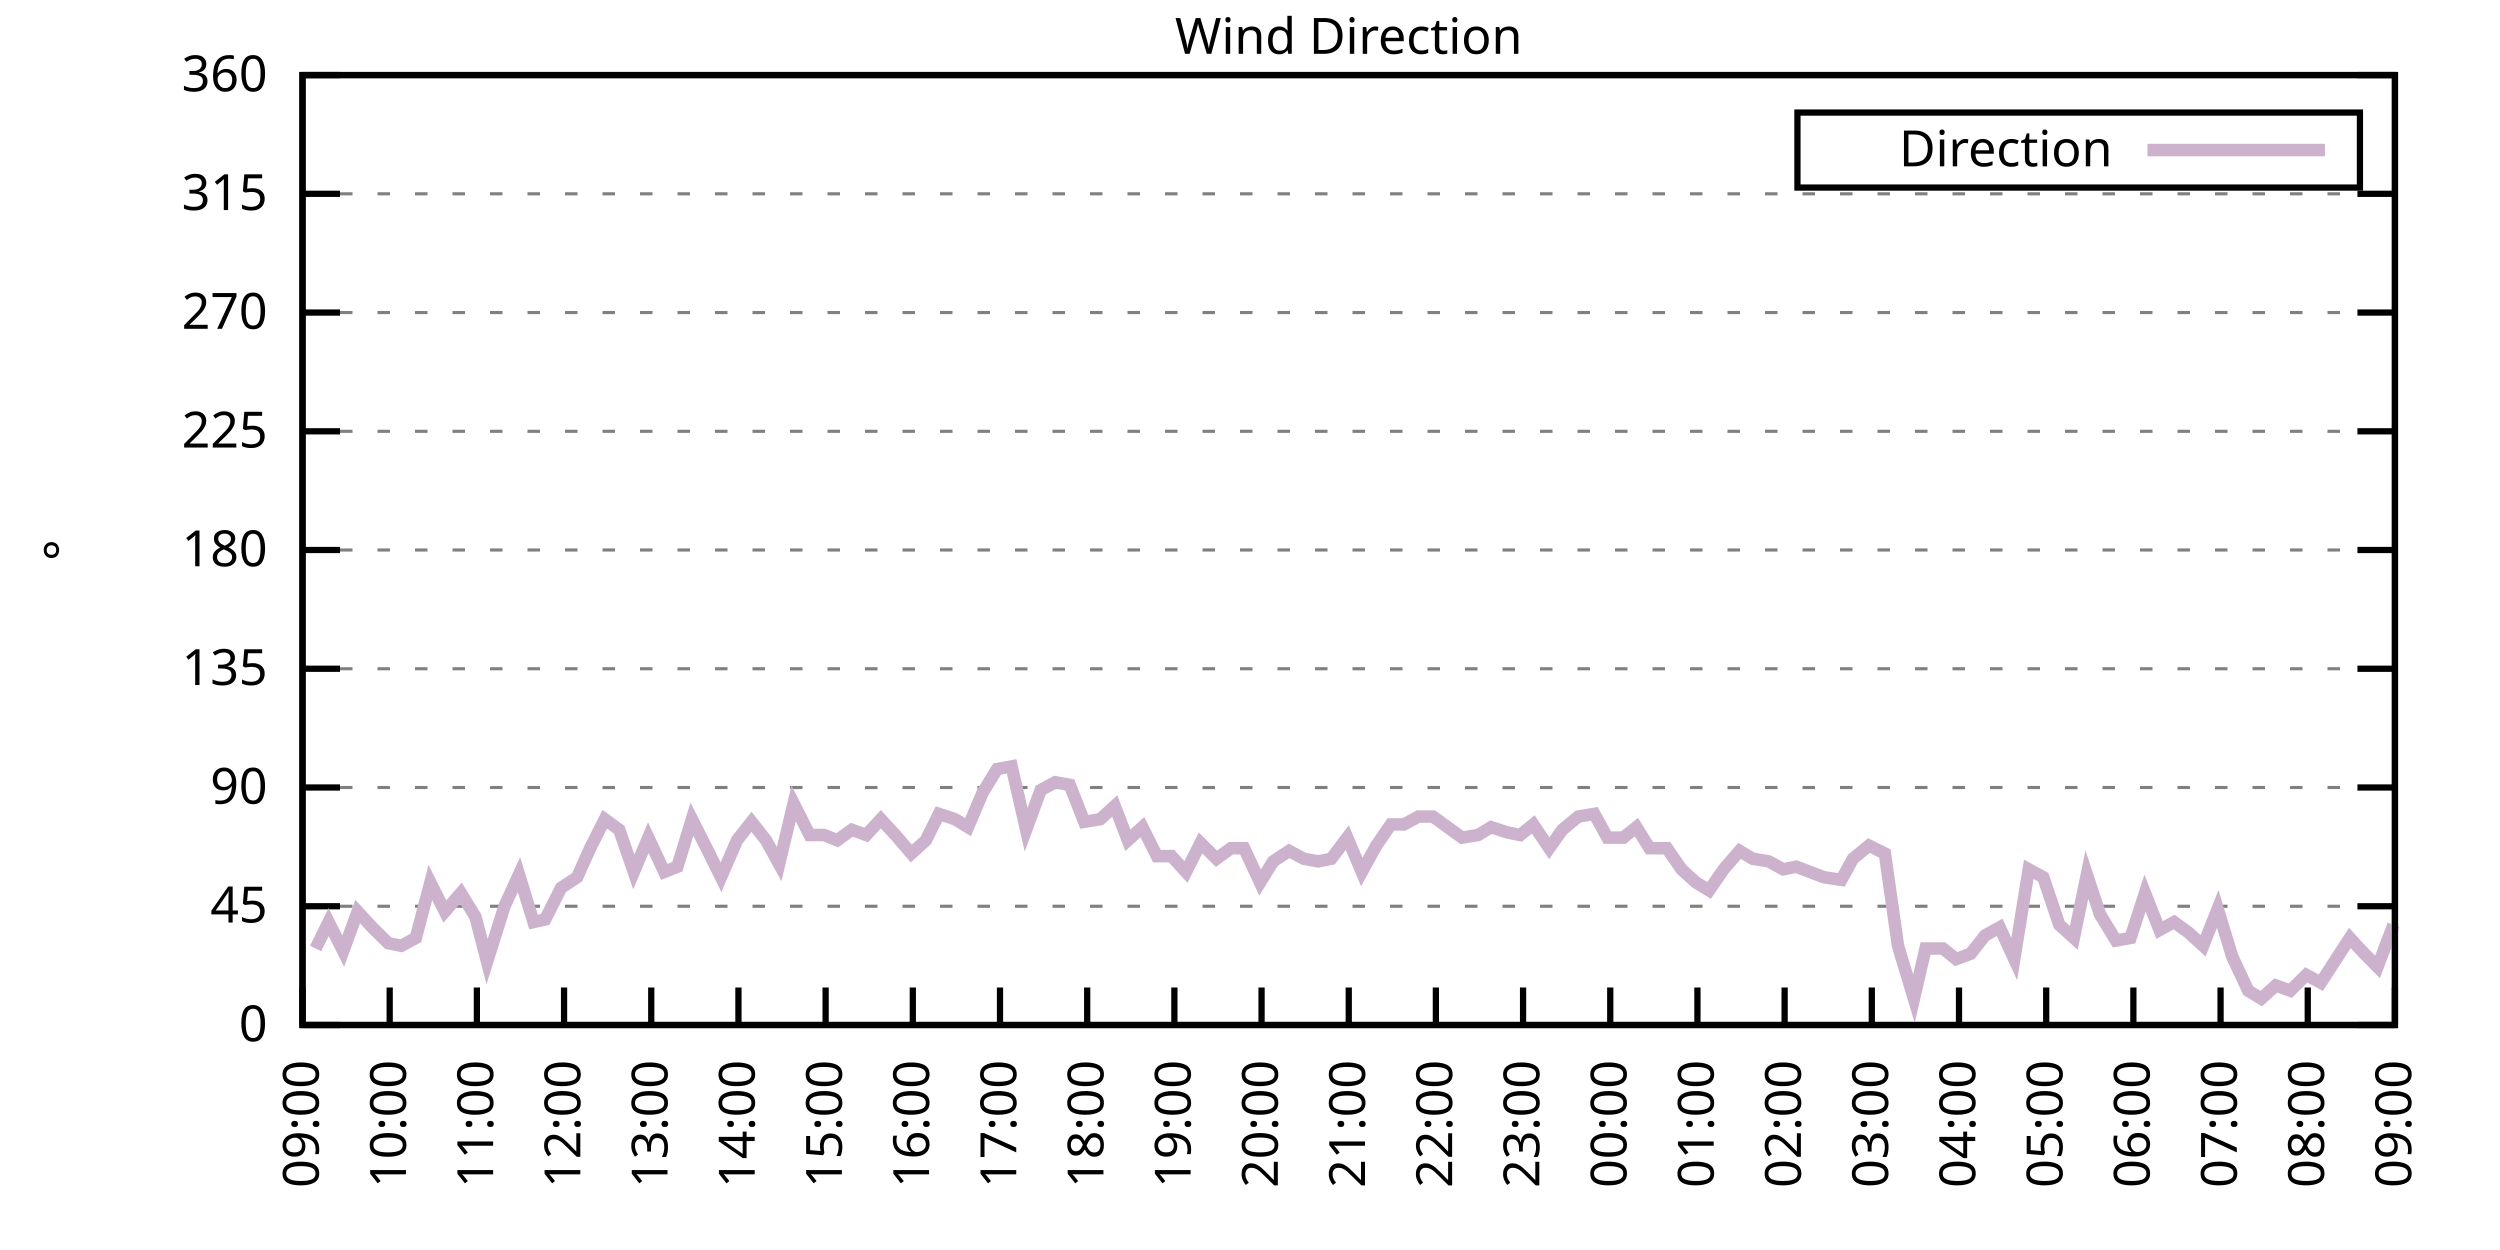
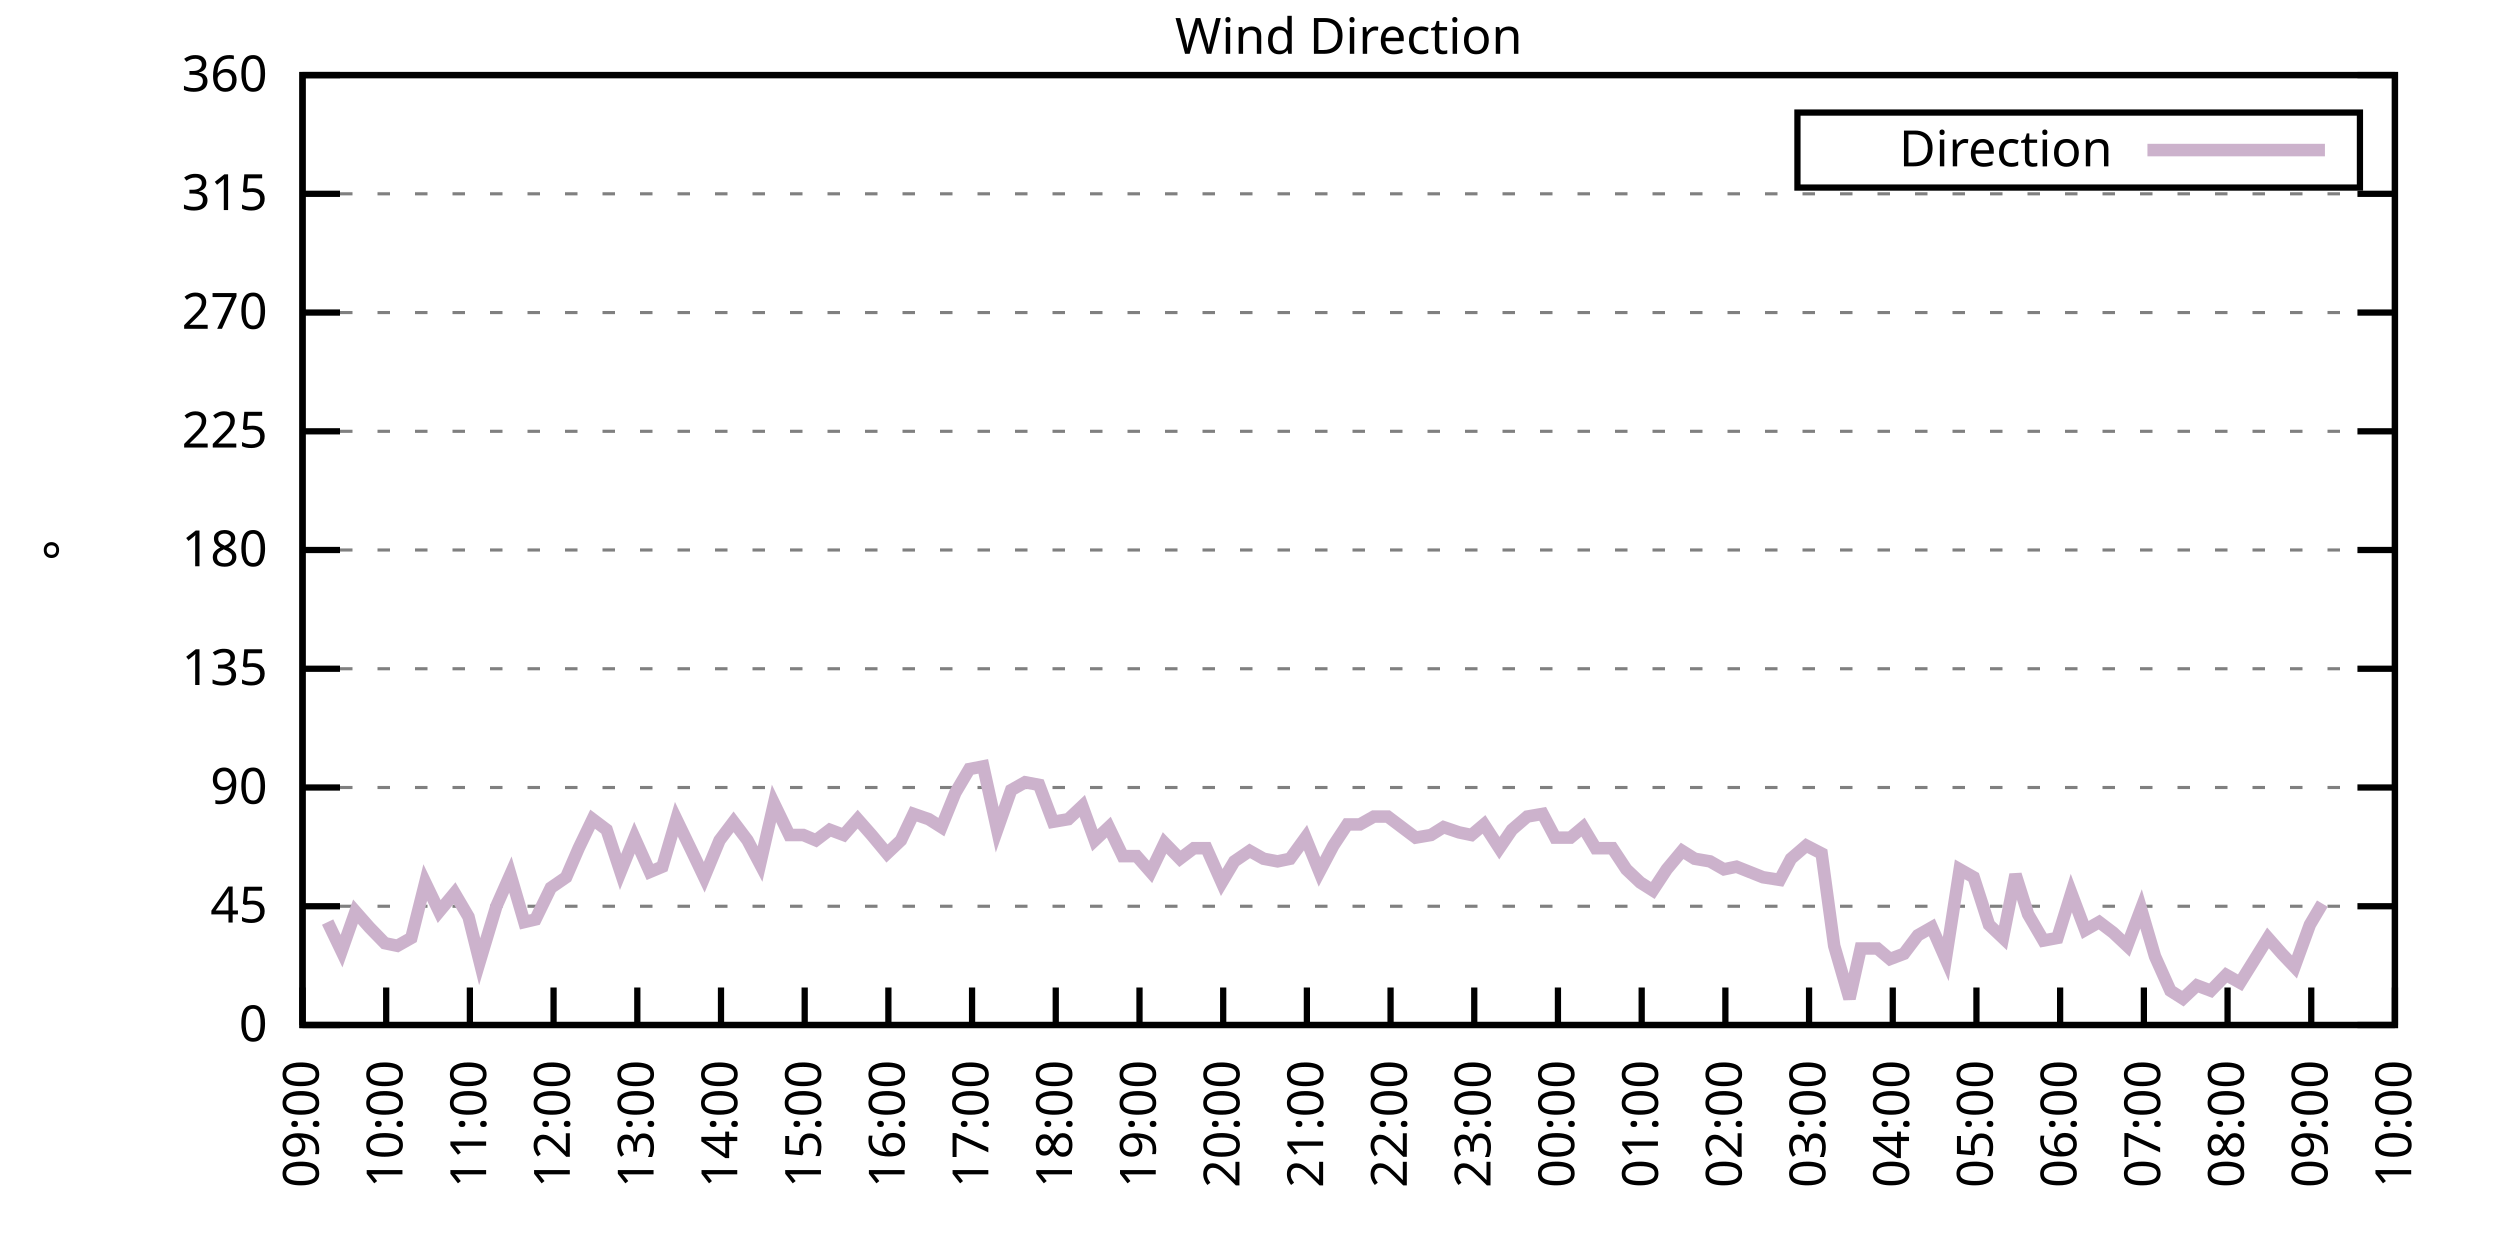
<svg xmlns="http://www.w3.org/2000/svg" xmlns:xlink="http://www.w3.org/1999/xlink" width="400" height="200" viewBox="0 0 400 200">
  <g id="gnuplot_canvas">
    <rect x="0" y="0" width="400" height="200" fill="none" />
    <defs>
      <circle id="gpDot" r="0.5" stroke-width="0.5" stroke="currentColor" />
      <path id="gpPt0" stroke-width="0.333" stroke="currentColor" d="M-1,0 h2 M0,-1 v2" />
      <path id="gpPt1" stroke-width="0.333" stroke="currentColor" d="M-1,-1 L1,1 M1,-1 L-1,1" />
      <path id="gpPt2" stroke-width="0.333" stroke="currentColor" d="M-1,0 L1,0 M0,-1 L0,1 M-1,-1 L1,1 M-1,1 L1,-1" />
      <rect id="gpPt3" stroke-width="0.333" stroke="currentColor" x="-1" y="-1" width="2" height="2" />
      <rect id="gpPt4" stroke-width="0.333" stroke="currentColor" fill="currentColor" x="-1" y="-1" width="2" height="2" />
      <circle id="gpPt5" stroke-width="0.333" stroke="currentColor" cx="0" cy="0" r="1" />
      <use xlink:href="#gpPt5" id="gpPt6" fill="currentColor" stroke="none" />
      <path id="gpPt7" stroke-width="0.333" stroke="currentColor" d="M0,-1.33 L-1.33,0.67 L1.33,0.67 z" />
      <use xlink:href="#gpPt7" id="gpPt8" fill="currentColor" stroke="none" />
      <use xlink:href="#gpPt7" id="gpPt9" stroke="currentColor" transform="rotate(180)" />
      <use xlink:href="#gpPt9" id="gpPt10" fill="currentColor" stroke="none" />
      <use xlink:href="#gpPt3" id="gpPt11" stroke="currentColor" transform="rotate(45)" />
      <use xlink:href="#gpPt11" id="gpPt12" fill="currentColor" stroke="none" />
      <path id="gpPt13" stroke-width="0.333" stroke="currentColor" d="M0,1.330 L1.265,0.411 L0.782,-1.067 L-0.782,-1.076 L-1.265,0.411 z" />
      <use xlink:href="#gpPt13" id="gpPt14" fill="currentColor" stroke="none" />
      <filter id="textbox" filterUnits="objectBoundingBox" x="0" y="0" height="1" width="1">
        <feFlood flood-color="white" flood-opacity="1" result="bgnd" />
        <feComposite in="SourceGraphic" in2="bgnd" operator="atop" />
      </filter>
      <filter id="greybox" filterUnits="objectBoundingBox" x="0" y="0" height="1" width="1">
        <feFlood flood-color="lightgrey" flood-opacity="1" result="grey" />
        <feComposite in="SourceGraphic" in2="grey" operator="atop" />
      </filter>
    </defs>
    <g fill="none" color="white" stroke="currentColor" stroke-width="1.00" stroke-linecap="butt" stroke-linejoin="miter">
</g>
    <g fill="none" color="black" stroke="currentColor" stroke-width="1.00" stroke-linecap="butt" stroke-linejoin="miter">
      <g stroke="none" shape-rendering="crispEdges">
        <polygon fill="rgb(255, 255, 255)" points="48.40,164.00 383.18,164.00 383.18,12.02 48.40,12.02 " />
      </g>
    </g>
    <g fill="none" color="black" stroke="currentColor" stroke-width="1.00" stroke-linecap="butt" stroke-linejoin="miter">
</g>
    <g fill="none" color="black" stroke="black" stroke-width="0.50" stroke-linecap="butt" stroke-linejoin="miter">
</g>
    <g fill="none" color="gray" stroke="currentColor" stroke-width="0.50" stroke-linecap="butt" stroke-linejoin="miter">
      <path stroke="gray" stroke-dasharray="2,4" class="gridline" d="M48.40,164.00 L383.19,164.00  " />
    </g>
    <g fill="none" color="gray" stroke="gray" stroke-width="1.00" stroke-linecap="butt" stroke-linejoin="miter">
</g>
    <g fill="none" color="black" stroke="currentColor" stroke-width="1.00" stroke-linecap="butt" stroke-linejoin="miter">
      <path stroke="black" d="M48.40,164.00 L54.40,164.00 M383.19,164.00 L377.19,164.00  " />
      <g transform="translate(42.80,166.60)" stroke="none" fill="black" font-family="Sans" font-size="8.00" text-anchor="end">
        <text>
          <tspan font-family="Sans"> 0</tspan>
        </text>
      </g>
    </g>
    <g fill="none" color="black" stroke="currentColor" stroke-width="1.00" stroke-linecap="butt" stroke-linejoin="miter">
</g>
    <g fill="none" color="black" stroke="black" stroke-width="0.50" stroke-linecap="butt" stroke-linejoin="miter">
</g>
    <g fill="none" color="gray" stroke="currentColor" stroke-width="0.50" stroke-linecap="butt" stroke-linejoin="miter">
      <path stroke="gray" stroke-dasharray="2,4" class="gridline" d="M48.40,145.00 L383.19,145.00  " />
    </g>
    <g fill="none" color="gray" stroke="gray" stroke-width="1.00" stroke-linecap="butt" stroke-linejoin="miter">
</g>
    <g fill="none" color="black" stroke="currentColor" stroke-width="1.00" stroke-linecap="butt" stroke-linejoin="miter">
      <path stroke="black" d="M48.40,145.00 L54.40,145.00 M383.19,145.00 L377.19,145.00  " />
      <g transform="translate(42.80,147.60)" stroke="none" fill="black" font-family="Sans" font-size="8.00" text-anchor="end">
        <text>
          <tspan font-family="Sans"> 45</tspan>
        </text>
      </g>
    </g>
    <g fill="none" color="black" stroke="currentColor" stroke-width="1.00" stroke-linecap="butt" stroke-linejoin="miter">
</g>
    <g fill="none" color="black" stroke="black" stroke-width="0.50" stroke-linecap="butt" stroke-linejoin="miter">
</g>
    <g fill="none" color="gray" stroke="currentColor" stroke-width="0.50" stroke-linecap="butt" stroke-linejoin="miter">
      <path stroke="gray" stroke-dasharray="2,4" class="gridline" d="M48.40,126.00 L383.19,126.00  " />
    </g>
    <g fill="none" color="gray" stroke="gray" stroke-width="1.00" stroke-linecap="butt" stroke-linejoin="miter">
</g>
    <g fill="none" color="black" stroke="currentColor" stroke-width="1.00" stroke-linecap="butt" stroke-linejoin="miter">
      <path stroke="black" d="M48.40,126.00 L54.40,126.00 M383.19,126.00 L377.19,126.00  " />
      <g transform="translate(42.80,128.60)" stroke="none" fill="black" font-family="Sans" font-size="8.00" text-anchor="end">
        <text>
          <tspan font-family="Sans"> 90</tspan>
        </text>
      </g>
    </g>
    <g fill="none" color="black" stroke="currentColor" stroke-width="1.00" stroke-linecap="butt" stroke-linejoin="miter">
</g>
    <g fill="none" color="black" stroke="black" stroke-width="0.50" stroke-linecap="butt" stroke-linejoin="miter">
</g>
    <g fill="none" color="gray" stroke="currentColor" stroke-width="0.50" stroke-linecap="butt" stroke-linejoin="miter">
      <path stroke="gray" stroke-dasharray="2,4" class="gridline" d="M48.40,107.00 L383.19,107.00  " />
    </g>
    <g fill="none" color="gray" stroke="gray" stroke-width="1.00" stroke-linecap="butt" stroke-linejoin="miter">
</g>
    <g fill="none" color="black" stroke="currentColor" stroke-width="1.00" stroke-linecap="butt" stroke-linejoin="miter">
      <path stroke="black" d="M48.40,107.00 L54.40,107.00 M383.19,107.00 L377.19,107.00  " />
      <g transform="translate(42.80,109.60)" stroke="none" fill="black" font-family="Sans" font-size="8.00" text-anchor="end">
        <text>
          <tspan font-family="Sans"> 135</tspan>
        </text>
      </g>
    </g>
    <g fill="none" color="black" stroke="currentColor" stroke-width="1.00" stroke-linecap="butt" stroke-linejoin="miter">
</g>
    <g fill="none" color="black" stroke="black" stroke-width="0.50" stroke-linecap="butt" stroke-linejoin="miter">
</g>
    <g fill="none" color="gray" stroke="currentColor" stroke-width="0.50" stroke-linecap="butt" stroke-linejoin="miter">
      <path stroke="gray" stroke-dasharray="2,4" class="gridline" d="M48.40,88.00 L383.19,88.00  " />
    </g>
    <g fill="none" color="gray" stroke="gray" stroke-width="1.00" stroke-linecap="butt" stroke-linejoin="miter">
</g>
    <g fill="none" color="black" stroke="currentColor" stroke-width="1.00" stroke-linecap="butt" stroke-linejoin="miter">
      <path stroke="black" d="M48.40,88.00 L54.40,88.00 M383.19,88.00 L377.19,88.00  " />
      <g transform="translate(42.80,90.60)" stroke="none" fill="black" font-family="Sans" font-size="8.00" text-anchor="end">
        <text>
          <tspan font-family="Sans"> 180</tspan>
        </text>
      </g>
    </g>
    <g fill="none" color="black" stroke="currentColor" stroke-width="1.00" stroke-linecap="butt" stroke-linejoin="miter">
</g>
    <g fill="none" color="black" stroke="black" stroke-width="0.50" stroke-linecap="butt" stroke-linejoin="miter">
</g>
    <g fill="none" color="gray" stroke="currentColor" stroke-width="0.50" stroke-linecap="butt" stroke-linejoin="miter">
      <path stroke="gray" stroke-dasharray="2,4" class="gridline" d="M48.40,69.01 L383.19,69.01  " />
    </g>
    <g fill="none" color="gray" stroke="gray" stroke-width="1.00" stroke-linecap="butt" stroke-linejoin="miter">
</g>
    <g fill="none" color="black" stroke="currentColor" stroke-width="1.00" stroke-linecap="butt" stroke-linejoin="miter">
      <path stroke="black" d="M48.40,69.01 L54.40,69.01 M383.19,69.01 L377.19,69.01  " />
      <g transform="translate(42.80,71.61)" stroke="none" fill="black" font-family="Sans" font-size="8.00" text-anchor="end">
        <text>
          <tspan font-family="Sans"> 225</tspan>
        </text>
      </g>
    </g>
    <g fill="none" color="black" stroke="currentColor" stroke-width="1.00" stroke-linecap="butt" stroke-linejoin="miter">
</g>
    <g fill="none" color="black" stroke="black" stroke-width="0.50" stroke-linecap="butt" stroke-linejoin="miter">
</g>
    <g fill="none" color="gray" stroke="currentColor" stroke-width="0.50" stroke-linecap="butt" stroke-linejoin="miter">
      <path stroke="gray" stroke-dasharray="2,4" class="gridline" d="M48.40,50.01 L383.19,50.01  " />
    </g>
    <g fill="none" color="gray" stroke="gray" stroke-width="1.00" stroke-linecap="butt" stroke-linejoin="miter">
</g>
    <g fill="none" color="black" stroke="currentColor" stroke-width="1.00" stroke-linecap="butt" stroke-linejoin="miter">
      <path stroke="black" d="M48.40,50.01 L54.40,50.01 M383.19,50.01 L377.19,50.01  " />
      <g transform="translate(42.80,52.61)" stroke="none" fill="black" font-family="Sans" font-size="8.00" text-anchor="end">
        <text>
          <tspan font-family="Sans"> 270</tspan>
        </text>
      </g>
    </g>
    <g fill="none" color="black" stroke="currentColor" stroke-width="1.00" stroke-linecap="butt" stroke-linejoin="miter">
</g>
    <g fill="none" color="black" stroke="black" stroke-width="0.50" stroke-linecap="butt" stroke-linejoin="miter">
</g>
    <g fill="none" color="gray" stroke="currentColor" stroke-width="0.50" stroke-linecap="butt" stroke-linejoin="miter">
      <path stroke="gray" stroke-dasharray="2,4" class="gridline" d="M48.40,31.01 L383.19,31.01  " />
    </g>
    <g fill="none" color="gray" stroke="gray" stroke-width="1.00" stroke-linecap="butt" stroke-linejoin="miter">
</g>
    <g fill="none" color="black" stroke="currentColor" stroke-width="1.00" stroke-linecap="butt" stroke-linejoin="miter">
      <path stroke="black" d="M48.40,31.01 L54.40,31.01 M383.19,31.01 L377.19,31.01  " />
      <g transform="translate(42.80,33.61)" stroke="none" fill="black" font-family="Sans" font-size="8.00" text-anchor="end">
        <text>
          <tspan font-family="Sans"> 315</tspan>
        </text>
      </g>
    </g>
    <g fill="none" color="black" stroke="currentColor" stroke-width="1.00" stroke-linecap="butt" stroke-linejoin="miter">
</g>
    <g fill="none" color="black" stroke="black" stroke-width="0.50" stroke-linecap="butt" stroke-linejoin="miter">
</g>
    <g fill="none" color="gray" stroke="currentColor" stroke-width="0.50" stroke-linecap="butt" stroke-linejoin="miter">
      <path stroke="gray" stroke-dasharray="2,4" class="gridline" d="M48.40,12.01 L383.19,12.01  " />
    </g>
    <g fill="none" color="gray" stroke="gray" stroke-width="1.00" stroke-linecap="butt" stroke-linejoin="miter">
</g>
    <g fill="none" color="black" stroke="currentColor" stroke-width="1.00" stroke-linecap="butt" stroke-linejoin="miter">
      <path stroke="black" d="M48.40,12.01 L54.40,12.01 M383.19,12.01 L377.19,12.01  " />
      <g transform="translate(42.80,14.61)" stroke="none" fill="black" font-family="Sans" font-size="8.00" text-anchor="end">
        <text>
          <tspan font-family="Sans"> 360</tspan>
        </text>
      </g>
    </g>
    <g fill="none" color="black" stroke="currentColor" stroke-width="1.00" stroke-linecap="butt" stroke-linejoin="miter">
      <path stroke="black" d="M48.40,164.00 L48.40,158.00  " />
      <g transform="translate(51.00,169.60) rotate(270.00)" stroke="none" fill="black" font-family="Sans" font-size="8.00" text-anchor="end">
        <text>
          <tspan font-family="Sans">09:00</tspan>
        </text>
      </g>
    </g>
    <g fill="none" color="black" stroke="currentColor" stroke-width="1.00" stroke-linecap="butt" stroke-linejoin="miter">
-       <path stroke="black" d="M62.35,164.00 L62.35,158.00  " />
-       <g transform="translate(64.95,169.60) rotate(270.00)" stroke="none" fill="black" font-family="Sans" font-size="8.00" text-anchor="end">
+       <path stroke="black" d="M61.79,164.00 L61.79,158.00  " />
+       <g transform="translate(64.39,169.60) rotate(270.00)" stroke="none" fill="black" font-family="Sans" font-size="8.00" text-anchor="end">
        <text>
          <tspan font-family="Sans">10:00</tspan>
        </text>
      </g>
    </g>
    <g fill="none" color="black" stroke="currentColor" stroke-width="1.00" stroke-linecap="butt" stroke-linejoin="miter">
-       <path stroke="black" d="M76.30,164.00 L76.30,158.00  " />
-       <g transform="translate(78.90,169.60) rotate(270.00)" stroke="none" fill="black" font-family="Sans" font-size="8.00" text-anchor="end">
+       <path stroke="black" d="M75.18,164.00 L75.18,158.00  " />
+       <g transform="translate(77.78,169.60) rotate(270.00)" stroke="none" fill="black" font-family="Sans" font-size="8.00" text-anchor="end">
        <text>
          <tspan font-family="Sans">11:00</tspan>
        </text>
      </g>
    </g>
    <g fill="none" color="black" stroke="currentColor" stroke-width="1.00" stroke-linecap="butt" stroke-linejoin="miter">
-       <path stroke="black" d="M90.25,164.00 L90.25,158.00  " />
-       <g transform="translate(92.85,169.60) rotate(270.00)" stroke="none" fill="black" font-family="Sans" font-size="8.00" text-anchor="end">
+       <path stroke="black" d="M88.57,164.00 L88.57,158.00  " />
+       <g transform="translate(91.17,169.60) rotate(270.00)" stroke="none" fill="black" font-family="Sans" font-size="8.00" text-anchor="end">
        <text>
          <tspan font-family="Sans">12:00</tspan>
        </text>
      </g>
    </g>
    <g fill="none" color="black" stroke="currentColor" stroke-width="1.00" stroke-linecap="butt" stroke-linejoin="miter">
-       <path stroke="black" d="M104.20,164.00 L104.20,158.00  " />
-       <g transform="translate(106.80,169.60) rotate(270.00)" stroke="none" fill="black" font-family="Sans" font-size="8.00" text-anchor="end">
+       <path stroke="black" d="M101.97,164.00 L101.97,158.00  " />
+       <g transform="translate(104.57,169.60) rotate(270.00)" stroke="none" fill="black" font-family="Sans" font-size="8.00" text-anchor="end">
        <text>
          <tspan font-family="Sans">13:00</tspan>
        </text>
      </g>
    </g>
    <g fill="none" color="black" stroke="currentColor" stroke-width="1.00" stroke-linecap="butt" stroke-linejoin="miter">
-       <path stroke="black" d="M118.15,164.00 L118.15,158.00  " />
-       <g transform="translate(120.75,169.60) rotate(270.00)" stroke="none" fill="black" font-family="Sans" font-size="8.00" text-anchor="end">
+       <path stroke="black" d="M115.36,164.00 L115.36,158.00  " />
+       <g transform="translate(117.96,169.60) rotate(270.00)" stroke="none" fill="black" font-family="Sans" font-size="8.00" text-anchor="end">
        <text>
          <tspan font-family="Sans">14:00</tspan>
        </text>
      </g>
    </g>
    <g fill="none" color="black" stroke="currentColor" stroke-width="1.00" stroke-linecap="butt" stroke-linejoin="miter">
-       <path stroke="black" d="M132.10,164.00 L132.10,158.00  " />
-       <g transform="translate(134.70,169.60) rotate(270.00)" stroke="none" fill="black" font-family="Sans" font-size="8.00" text-anchor="end">
+       <path stroke="black" d="M128.75,164.00 L128.75,158.00  " />
+       <g transform="translate(131.35,169.60) rotate(270.00)" stroke="none" fill="black" font-family="Sans" font-size="8.00" text-anchor="end">
        <text>
          <tspan font-family="Sans">15:00</tspan>
        </text>
      </g>
    </g>
    <g fill="none" color="black" stroke="currentColor" stroke-width="1.00" stroke-linecap="butt" stroke-linejoin="miter">
-       <path stroke="black" d="M146.05,164.00 L146.05,158.00  " />
-       <g transform="translate(148.65,169.60) rotate(270.00)" stroke="none" fill="black" font-family="Sans" font-size="8.00" text-anchor="end">
+       <path stroke="black" d="M142.14,164.00 L142.14,158.00  " />
+       <g transform="translate(144.74,169.60) rotate(270.00)" stroke="none" fill="black" font-family="Sans" font-size="8.00" text-anchor="end">
        <text>
          <tspan font-family="Sans">16:00</tspan>
        </text>
      </g>
    </g>
    <g fill="none" color="black" stroke="currentColor" stroke-width="1.00" stroke-linecap="butt" stroke-linejoin="miter">
-       <path stroke="black" d="M160.00,164.00 L160.00,158.00  " />
-       <g transform="translate(162.60,169.60) rotate(270.00)" stroke="none" fill="black" font-family="Sans" font-size="8.00" text-anchor="end">
+       <path stroke="black" d="M155.53,164.00 L155.53,158.00  " />
+       <g transform="translate(158.13,169.60) rotate(270.00)" stroke="none" fill="black" font-family="Sans" font-size="8.00" text-anchor="end">
        <text>
          <tspan font-family="Sans">17:00</tspan>
        </text>
      </g>
    </g>
    <g fill="none" color="black" stroke="currentColor" stroke-width="1.00" stroke-linecap="butt" stroke-linejoin="miter">
-       <path stroke="black" d="M173.95,164.00 L173.95,158.00  " />
-       <g transform="translate(176.55,169.60) rotate(270.00)" stroke="none" fill="black" font-family="Sans" font-size="8.00" text-anchor="end">
+       <path stroke="black" d="M168.92,164.00 L168.92,158.00  " />
+       <g transform="translate(171.52,169.60) rotate(270.00)" stroke="none" fill="black" font-family="Sans" font-size="8.00" text-anchor="end">
        <text>
          <tspan font-family="Sans">18:00</tspan>
        </text>
      </g>
    </g>
    <g fill="none" color="black" stroke="currentColor" stroke-width="1.00" stroke-linecap="butt" stroke-linejoin="miter">
-       <path stroke="black" d="M187.90,164.00 L187.90,158.00  " />
-       <g transform="translate(190.50,169.60) rotate(270.00)" stroke="none" fill="black" font-family="Sans" font-size="8.00" text-anchor="end">
+       <path stroke="black" d="M182.32,164.00 L182.32,158.00  " />
+       <g transform="translate(184.92,169.60) rotate(270.00)" stroke="none" fill="black" font-family="Sans" font-size="8.00" text-anchor="end">
        <text>
          <tspan font-family="Sans">19:00</tspan>
        </text>
      </g>
    </g>
    <g fill="none" color="black" stroke="currentColor" stroke-width="1.00" stroke-linecap="butt" stroke-linejoin="miter">
-       <path stroke="black" d="M201.85,164.00 L201.85,158.00  " />
-       <g transform="translate(204.45,169.60) rotate(270.00)" stroke="none" fill="black" font-family="Sans" font-size="8.00" text-anchor="end">
+       <path stroke="black" d="M195.71,164.00 L195.71,158.00  " />
+       <g transform="translate(198.31,169.60) rotate(270.00)" stroke="none" fill="black" font-family="Sans" font-size="8.00" text-anchor="end">
        <text>
          <tspan font-family="Sans">20:00</tspan>
        </text>
      </g>
    </g>
    <g fill="none" color="black" stroke="currentColor" stroke-width="1.00" stroke-linecap="butt" stroke-linejoin="miter">
-       <path stroke="black" d="M215.80,164.00 L215.80,158.00  " />
-       <g transform="translate(218.40,169.60) rotate(270.00)" stroke="none" fill="black" font-family="Sans" font-size="8.00" text-anchor="end">
+       <path stroke="black" d="M209.10,164.00 L209.10,158.00  " />
+       <g transform="translate(211.70,169.60) rotate(270.00)" stroke="none" fill="black" font-family="Sans" font-size="8.00" text-anchor="end">
        <text>
          <tspan font-family="Sans">21:00</tspan>
        </text>
      </g>
    </g>
    <g fill="none" color="black" stroke="currentColor" stroke-width="1.00" stroke-linecap="butt" stroke-linejoin="miter">
-       <path stroke="black" d="M229.74,164.00 L229.74,158.00  " />
-       <g transform="translate(232.34,169.60) rotate(270.00)" stroke="none" fill="black" font-family="Sans" font-size="8.00" text-anchor="end">
+       <path stroke="black" d="M222.49,164.00 L222.49,158.00  " />
+       <g transform="translate(225.09,169.60) rotate(270.00)" stroke="none" fill="black" font-family="Sans" font-size="8.00" text-anchor="end">
        <text>
          <tspan font-family="Sans">22:00</tspan>
        </text>
      </g>
    </g>
    <g fill="none" color="black" stroke="currentColor" stroke-width="1.00" stroke-linecap="butt" stroke-linejoin="miter">
-       <path stroke="black" d="M243.69,164.00 L243.69,158.00  " />
-       <g transform="translate(246.29,169.60) rotate(270.00)" stroke="none" fill="black" font-family="Sans" font-size="8.00" text-anchor="end">
+       <path stroke="black" d="M235.88,164.00 L235.88,158.00  " />
+       <g transform="translate(238.48,169.60) rotate(270.00)" stroke="none" fill="black" font-family="Sans" font-size="8.00" text-anchor="end">
        <text>
          <tspan font-family="Sans">23:00</tspan>
        </text>
      </g>
    </g>
    <g fill="none" color="black" stroke="currentColor" stroke-width="1.00" stroke-linecap="butt" stroke-linejoin="miter">
-       <path stroke="black" d="M257.64,164.00 L257.64,158.00  " />
-       <g transform="translate(260.24,169.60) rotate(270.00)" stroke="none" fill="black" font-family="Sans" font-size="8.00" text-anchor="end">
+       <path stroke="black" d="M249.27,164.00 L249.27,158.00  " />
+       <g transform="translate(251.87,169.60) rotate(270.00)" stroke="none" fill="black" font-family="Sans" font-size="8.00" text-anchor="end">
        <text>
          <tspan font-family="Sans">00:00</tspan>
        </text>
      </g>
    </g>
    <g fill="none" color="black" stroke="currentColor" stroke-width="1.00" stroke-linecap="butt" stroke-linejoin="miter">
-       <path stroke="black" d="M271.59,164.00 L271.59,158.00  " />
-       <g transform="translate(274.19,169.60) rotate(270.00)" stroke="none" fill="black" font-family="Sans" font-size="8.00" text-anchor="end">
+       <path stroke="black" d="M262.67,164.00 L262.67,158.00  " />
+       <g transform="translate(265.27,169.60) rotate(270.00)" stroke="none" fill="black" font-family="Sans" font-size="8.00" text-anchor="end">
        <text>
          <tspan font-family="Sans">01:00</tspan>
        </text>
      </g>
    </g>
    <g fill="none" color="black" stroke="currentColor" stroke-width="1.00" stroke-linecap="butt" stroke-linejoin="miter">
-       <path stroke="black" d="M285.54,164.00 L285.54,158.00  " />
-       <g transform="translate(288.14,169.60) rotate(270.00)" stroke="none" fill="black" font-family="Sans" font-size="8.00" text-anchor="end">
+       <path stroke="black" d="M276.06,164.00 L276.06,158.00  " />
+       <g transform="translate(278.66,169.60) rotate(270.00)" stroke="none" fill="black" font-family="Sans" font-size="8.00" text-anchor="end">
        <text>
          <tspan font-family="Sans">02:00</tspan>
        </text>
      </g>
    </g>
    <g fill="none" color="black" stroke="currentColor" stroke-width="1.00" stroke-linecap="butt" stroke-linejoin="miter">
-       <path stroke="black" d="M299.49,164.00 L299.49,158.00  " />
-       <g transform="translate(302.09,169.60) rotate(270.00)" stroke="none" fill="black" font-family="Sans" font-size="8.00" text-anchor="end">
+       <path stroke="black" d="M289.45,164.00 L289.45,158.00  " />
+       <g transform="translate(292.05,169.60) rotate(270.00)" stroke="none" fill="black" font-family="Sans" font-size="8.00" text-anchor="end">
        <text>
          <tspan font-family="Sans">03:00</tspan>
        </text>
      </g>
    </g>
    <g fill="none" color="black" stroke="currentColor" stroke-width="1.00" stroke-linecap="butt" stroke-linejoin="miter">
-       <path stroke="black" d="M313.44,164.00 L313.44,158.00  " />
-       <g transform="translate(316.04,169.60) rotate(270.00)" stroke="none" fill="black" font-family="Sans" font-size="8.00" text-anchor="end">
+       <path stroke="black" d="M302.84,164.00 L302.84,158.00  " />
+       <g transform="translate(305.44,169.60) rotate(270.00)" stroke="none" fill="black" font-family="Sans" font-size="8.00" text-anchor="end">
        <text>
          <tspan font-family="Sans">04:00</tspan>
        </text>
      </g>
    </g>
    <g fill="none" color="black" stroke="currentColor" stroke-width="1.00" stroke-linecap="butt" stroke-linejoin="miter">
-       <path stroke="black" d="M327.39,164.00 L327.39,158.00  " />
-       <g transform="translate(329.99,169.60) rotate(270.00)" stroke="none" fill="black" font-family="Sans" font-size="8.00" text-anchor="end">
+       <path stroke="black" d="M316.23,164.00 L316.23,158.00  " />
+       <g transform="translate(318.83,169.60) rotate(270.00)" stroke="none" fill="black" font-family="Sans" font-size="8.00" text-anchor="end">
        <text>
          <tspan font-family="Sans">05:00</tspan>
        </text>
      </g>
    </g>
    <g fill="none" color="black" stroke="currentColor" stroke-width="1.00" stroke-linecap="butt" stroke-linejoin="miter">
-       <path stroke="black" d="M341.34,164.00 L341.34,158.00  " />
-       <g transform="translate(343.94,169.60) rotate(270.00)" stroke="none" fill="black" font-family="Sans" font-size="8.00" text-anchor="end">
+       <path stroke="black" d="M329.62,164.00 L329.62,158.00  " />
+       <g transform="translate(332.22,169.60) rotate(270.00)" stroke="none" fill="black" font-family="Sans" font-size="8.00" text-anchor="end">
        <text>
          <tspan font-family="Sans">06:00</tspan>
        </text>
      </g>
    </g>
    <g fill="none" color="black" stroke="currentColor" stroke-width="1.00" stroke-linecap="butt" stroke-linejoin="miter">
-       <path stroke="black" d="M355.29,164.00 L355.29,158.00  " />
-       <g transform="translate(357.89,169.60) rotate(270.00)" stroke="none" fill="black" font-family="Sans" font-size="8.00" text-anchor="end">
+       <path stroke="black" d="M343.02,164.00 L343.02,158.00  " />
+       <g transform="translate(345.62,169.60) rotate(270.00)" stroke="none" fill="black" font-family="Sans" font-size="8.00" text-anchor="end">
        <text>
          <tspan font-family="Sans">07:00</tspan>
        </text>
      </g>
    </g>
    <g fill="none" color="black" stroke="currentColor" stroke-width="1.00" stroke-linecap="butt" stroke-linejoin="miter">
-       <path stroke="black" d="M369.24,164.00 L369.24,158.00  " />
-       <g transform="translate(371.84,169.60) rotate(270.00)" stroke="none" fill="black" font-family="Sans" font-size="8.00" text-anchor="end">
+       <path stroke="black" d="M356.41,164.00 L356.41,158.00  " />
+       <g transform="translate(359.01,169.60) rotate(270.00)" stroke="none" fill="black" font-family="Sans" font-size="8.00" text-anchor="end">
        <text>
          <tspan font-family="Sans">08:00</tspan>
+         </text>
+       </g>
+     </g>
+     <g fill="none" color="black" stroke="currentColor" stroke-width="1.00" stroke-linecap="butt" stroke-linejoin="miter">
+       <path stroke="black" d="M369.80,164.00 L369.80,158.00  " />
+       <g transform="translate(372.40,169.60) rotate(270.00)" stroke="none" fill="black" font-family="Sans" font-size="8.00" text-anchor="end">
+         <text>
+           <tspan font-family="Sans">09:00</tspan>
        </text>
      </g>
    </g>
    <g fill="none" color="black" stroke="currentColor" stroke-width="1.00" stroke-linecap="butt" stroke-linejoin="miter">
      <path stroke="black" d="M383.19,164.00 L383.19,158.00  " />
      <g transform="translate(385.79,169.60) rotate(270.00)" stroke="none" fill="black" font-family="Sans" font-size="8.00" text-anchor="end">
        <text>
-           <tspan font-family="Sans">09:00</tspan>
+           <tspan font-family="Sans">10:00</tspan>
        </text>
      </g>
    </g>
    <g fill="none" color="black" stroke="currentColor" stroke-width="1.00" stroke-linecap="butt" stroke-linejoin="miter">
</g>
    <g fill="none" color="black" stroke="currentColor" stroke-width="1.00" stroke-linecap="butt" stroke-linejoin="miter">
      <path stroke="black" d="M48.40,12.01 L48.40,164.00 L383.19,164.00 L383.19,12.01 L48.40,12.01 Z  " />
    </g>
    <g fill="none" color="black" stroke="currentColor" stroke-width="1.00" stroke-linecap="butt" stroke-linejoin="miter">
</g>
    <g fill="none" color="black" stroke="currentColor" stroke-width="1.00" stroke-linecap="butt" stroke-linejoin="miter">
      <path stroke="black" d="M287.59,30.01 L287.59,18.01 L377.59,18.01 L377.59,30.01 L287.59,30.01 Z  " />
    </g>
    <g id="Wind_direction_plot_1">
      <g fill="none" color="white" stroke="black" stroke-width="2.00" stroke-linecap="butt" stroke-linejoin="miter">
</g>
      <g fill="none" color="black" stroke="currentColor" stroke-width="2.00" stroke-linecap="butt" stroke-linejoin="miter">
        <g transform="translate(337.99,26.61)" stroke="none" fill="black" font-family="Sans" font-size="8.00" text-anchor="end">
          <text>
            <tspan font-family="Sans">Direction</tspan>
          </text>
        </g>
      </g>
      <g fill="none" color="black" stroke="currentColor" stroke-width="2.00" stroke-linecap="butt" stroke-linejoin="miter">
-         <path stroke="rgb(204, 178, 204)" d="M343.59,24.01 L371.99,24.01 M50.49,151.76 L52.58,147.53 L54.91,152.18 L57.23,145.85 L59.56,148.38 L62.12,150.91   L64.21,151.33 L66.53,150.07 L68.86,141.20 L71.18,145.85 L73.74,142.89 L76.07,146.69 L77.93,153.87 L80.72,145.00   L83.04,139.93 L85.37,147.53 L87.23,147.11 L89.78,142.05 L92.34,140.36 L94.43,135.71 L96.76,131.07 L99.08,132.76   L101.41,139.51 L103.73,134.02 L106.29,139.51 L108.38,138.67 L110.71,131.07 L113.27,136.14 L115.36,140.36 L117.92,134.45   L120.24,131.49 L122.57,134.45 L124.66,138.25 L126.98,128.54 L129.54,133.60 L131.87,133.60 L133.96,134.45 L136.28,132.76   L138.61,133.60 L140.93,131.07 L143.26,133.60 L145.81,136.56 L148.14,134.45 L150.23,130.22 L152.79,131.07 L154.88,132.34   L157.21,126.85 L159.53,123.05 L161.86,122.62 L164.18,132.76 L166.51,126.42 L168.83,125.16 L171.16,125.58 L173.48,131.49   L176.04,131.07 L178.36,128.96 L180.46,134.45 L182.78,132.34 L185.11,136.98 L187.43,136.98 L189.76,139.51 L192.08,134.87   L194.64,137.40 L196.96,135.71 L199.06,135.71 L201.61,141.20 L203.71,137.82 L206.26,136.14 L208.59,137.40 L210.91,137.82   L213.01,137.40 L215.56,134.02 L217.89,139.51 L220.21,135.29 L222.54,131.91 L224.63,131.91 L226.95,130.65 L229.28,130.65   L231.60,132.34 L233.93,134.02 L236.49,133.60 L238.58,132.34 L241.14,133.18 L243.23,133.60 L245.32,131.91 L247.88,135.71   L249.97,132.76 L252.53,130.65 L255.09,130.22 L257.18,134.02 L259.74,134.02 L261.83,132.34 L263.92,135.71 L266.71,135.71   L269.04,139.09 L271.36,141.20 L273.45,142.47 L275.78,139.09 L278.34,136.14 L280.43,137.40 L282.99,137.82 L285.31,139.09   L287.40,138.67 L291.82,140.36 L294.61,140.78 L296.47,137.40 L299.03,135.29 L301.58,136.56 L303.68,151.33 L306.23,159.78   L308.09,151.76 L310.88,151.76 L312.98,153.45 L315.30,152.60 L317.63,149.65 L319.95,148.38 L322.28,153.45 L324.60,139.09   L326.93,140.36 L329.48,147.96 L331.81,150.07 L333.90,139.93 L335.99,146.27 L338.55,150.49 L340.88,150.07 L343.20,142.89   L345.53,148.80 L347.85,147.53 L350.18,149.22 L352.50,151.33 L354.83,145.42 L357.15,153.02 L359.71,158.51 L361.80,159.78   L364.13,157.67 L366.45,158.51 L369.01,155.98 L371.33,157.24 L375.98,150.07 L378.31,152.60 L380.40,154.71 L382.96,147.96    " />
+         <path stroke="rgb(204, 178, 204)" d="M343.59,24.01 L371.99,24.01 M52.42,147.53 L54.65,152.18 L56.88,145.85 L59.11,148.38 L61.57,150.91 L63.58,151.33   L65.81,150.07 L68.04,141.20 L70.27,145.85 L72.73,142.89 L74.96,146.69 L76.75,153.87 L79.42,145.00 L81.66,139.93   L83.89,147.53 L85.67,147.11 L88.13,142.05 L90.58,140.36 L92.59,135.71 L94.82,131.07 L97.06,132.76 L99.29,139.51   L101.52,134.02 L103.98,139.51 L105.98,138.67 L108.22,131.07 L110.67,136.14 L112.68,140.36 L115.13,134.45 L117.37,131.49   L119.60,134.45 L121.61,138.25 L123.84,128.54 L126.29,133.60 L128.53,133.60 L130.54,134.45 L132.77,132.76 L135.00,133.60   L137.23,131.07 L139.46,133.60 L141.92,136.56 L144.15,134.45 L146.16,130.22 L148.61,131.07 L150.62,132.34 L152.85,126.85   L155.09,123.05 L157.32,122.62 L159.55,132.76 L161.78,126.42 L164.01,125.16 L166.25,125.58 L168.48,131.49 L170.93,131.07   L173.17,128.96 L175.17,134.45 L177.41,132.34 L179.64,136.98 L181.87,136.98 L184.10,139.51 L186.33,134.87 L188.79,137.40   L191.02,135.71 L193.03,135.71 L195.48,141.20 L197.49,137.82 L199.95,136.14 L202.18,137.40 L204.41,137.82 L206.42,137.40   L208.88,134.02 L211.11,139.51 L213.34,135.29 L215.57,131.91 L217.58,131.91 L219.81,130.65 L222.04,130.65 L224.28,132.34   L226.51,134.02 L228.96,133.60 L230.97,132.34 L233.43,133.18 L235.44,133.60 L237.44,131.91 L239.90,135.71 L241.91,132.76   L244.36,130.65 L246.82,130.22 L248.83,134.02 L251.28,134.02 L253.29,132.34 L255.30,135.71 L257.98,135.71 L260.21,139.09   L262.44,141.20 L264.45,142.47 L266.68,139.09 L269.14,136.14 L271.15,137.40 L273.60,137.82 L275.83,139.09 L277.84,138.67   L282.08,140.36 L284.76,140.78 L286.55,137.40 L289.00,135.29 L291.46,136.56 L293.47,151.33 L295.92,159.78 L297.71,151.76   L300.39,151.76 L302.39,153.45 L304.63,152.60 L306.86,149.65 L309.09,148.38 L311.32,153.45 L313.55,139.09 L315.79,140.36   L318.24,147.96 L320.47,150.07 L322.48,139.93 L324.49,146.27 L326.95,150.49 L329.18,150.07 L331.41,142.89 L333.64,148.80   L335.87,147.53 L338.10,149.22 L340.34,151.33 L342.57,145.42 L344.80,153.02 L347.26,158.51 L349.26,159.78 L351.50,157.67   L353.73,158.51 L356.18,155.98 L358.42,157.24 L362.88,150.07 L365.11,152.60 L367.12,154.71 L369.58,147.96 L371.58,144.58    " />
      </g>
    </g>
    <g fill="none" color="black" stroke="currentColor" stroke-width="2.00" stroke-linecap="butt" stroke-linejoin="miter">
</g>
    <g fill="none" color="black" stroke="black" stroke-width="1.00" stroke-linecap="butt" stroke-linejoin="miter">
</g>
    <g fill="none" color="black" stroke="currentColor" stroke-width="1.00" stroke-linecap="butt" stroke-linejoin="miter">
      <path stroke="black" d="M48.40,12.01 L48.40,164.00 L383.19,164.00 L383.19,12.01 L48.40,12.01 Z  " />
      <g transform="translate(12.80,88.01) rotate(270.00)" stroke="none" fill="black" font-family="Sans" font-size="8.00" text-anchor="middle">
        <text>
          <tspan font-family="Sans">°</tspan>
        </text>
      </g>
    </g>
    <g fill="none" color="black" stroke="currentColor" stroke-width="1.00" stroke-linecap="butt" stroke-linejoin="miter">
</g>
    <g fill="none" color="black" stroke="currentColor" stroke-width="1.00" stroke-linecap="butt" stroke-linejoin="miter">
      <g transform="translate(215.79,8.61)" stroke="none" fill="black" font-family="Sans" font-size="8.00" text-anchor="middle">
        <text>
          <tspan font-family="Sans">Wind Direction</tspan>
        </text>
      </g>
    </g>
    <g fill="none" color="black" stroke="currentColor" stroke-width="1.00" stroke-linecap="butt" stroke-linejoin="miter">
</g>
  </g>
</svg>
